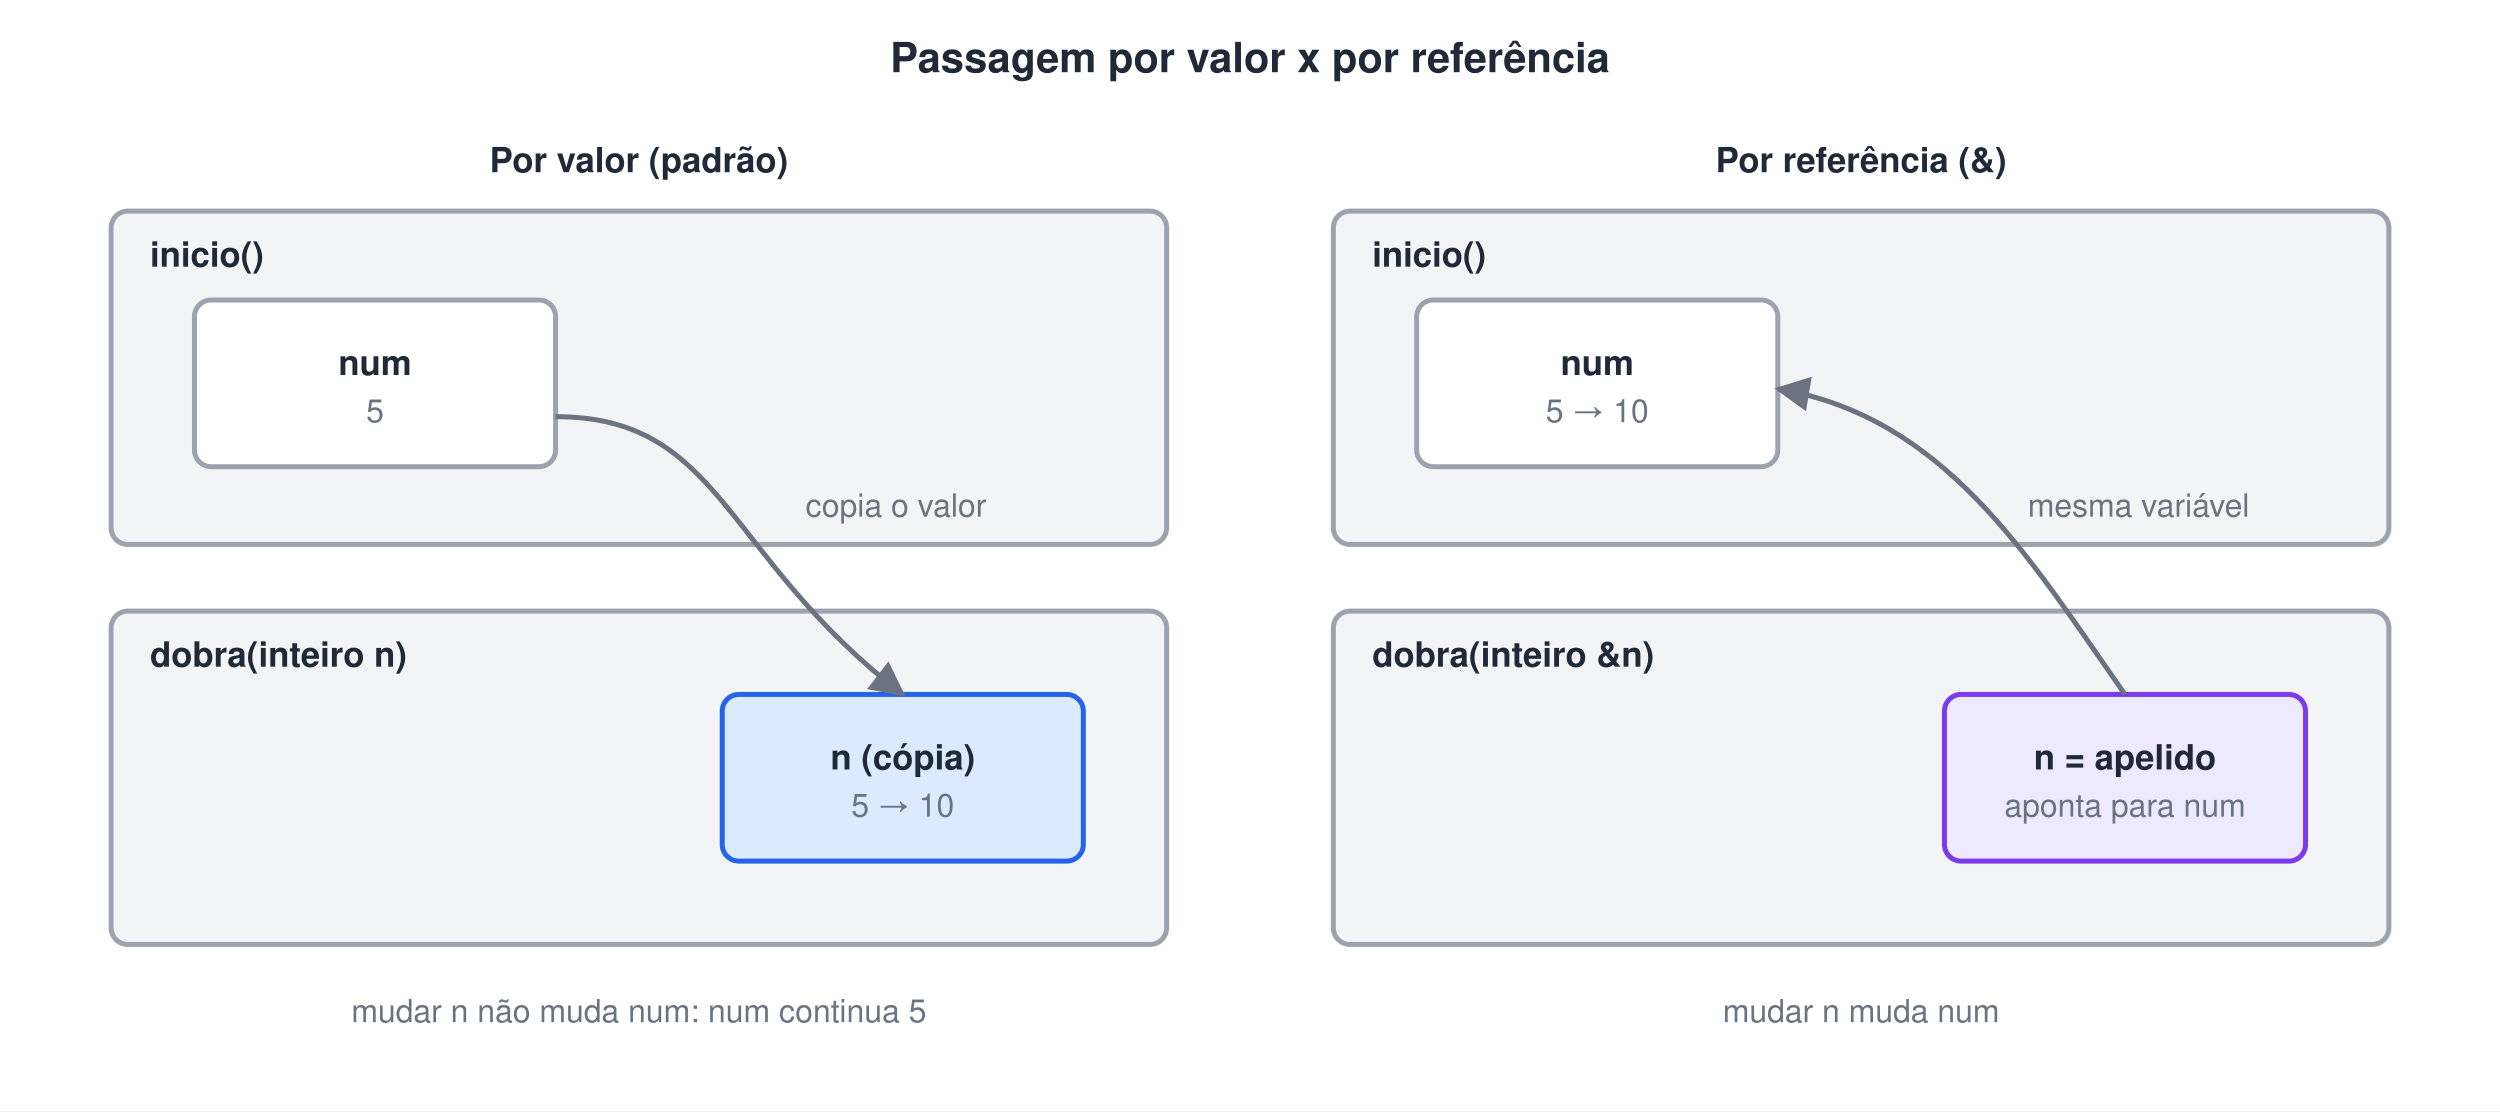
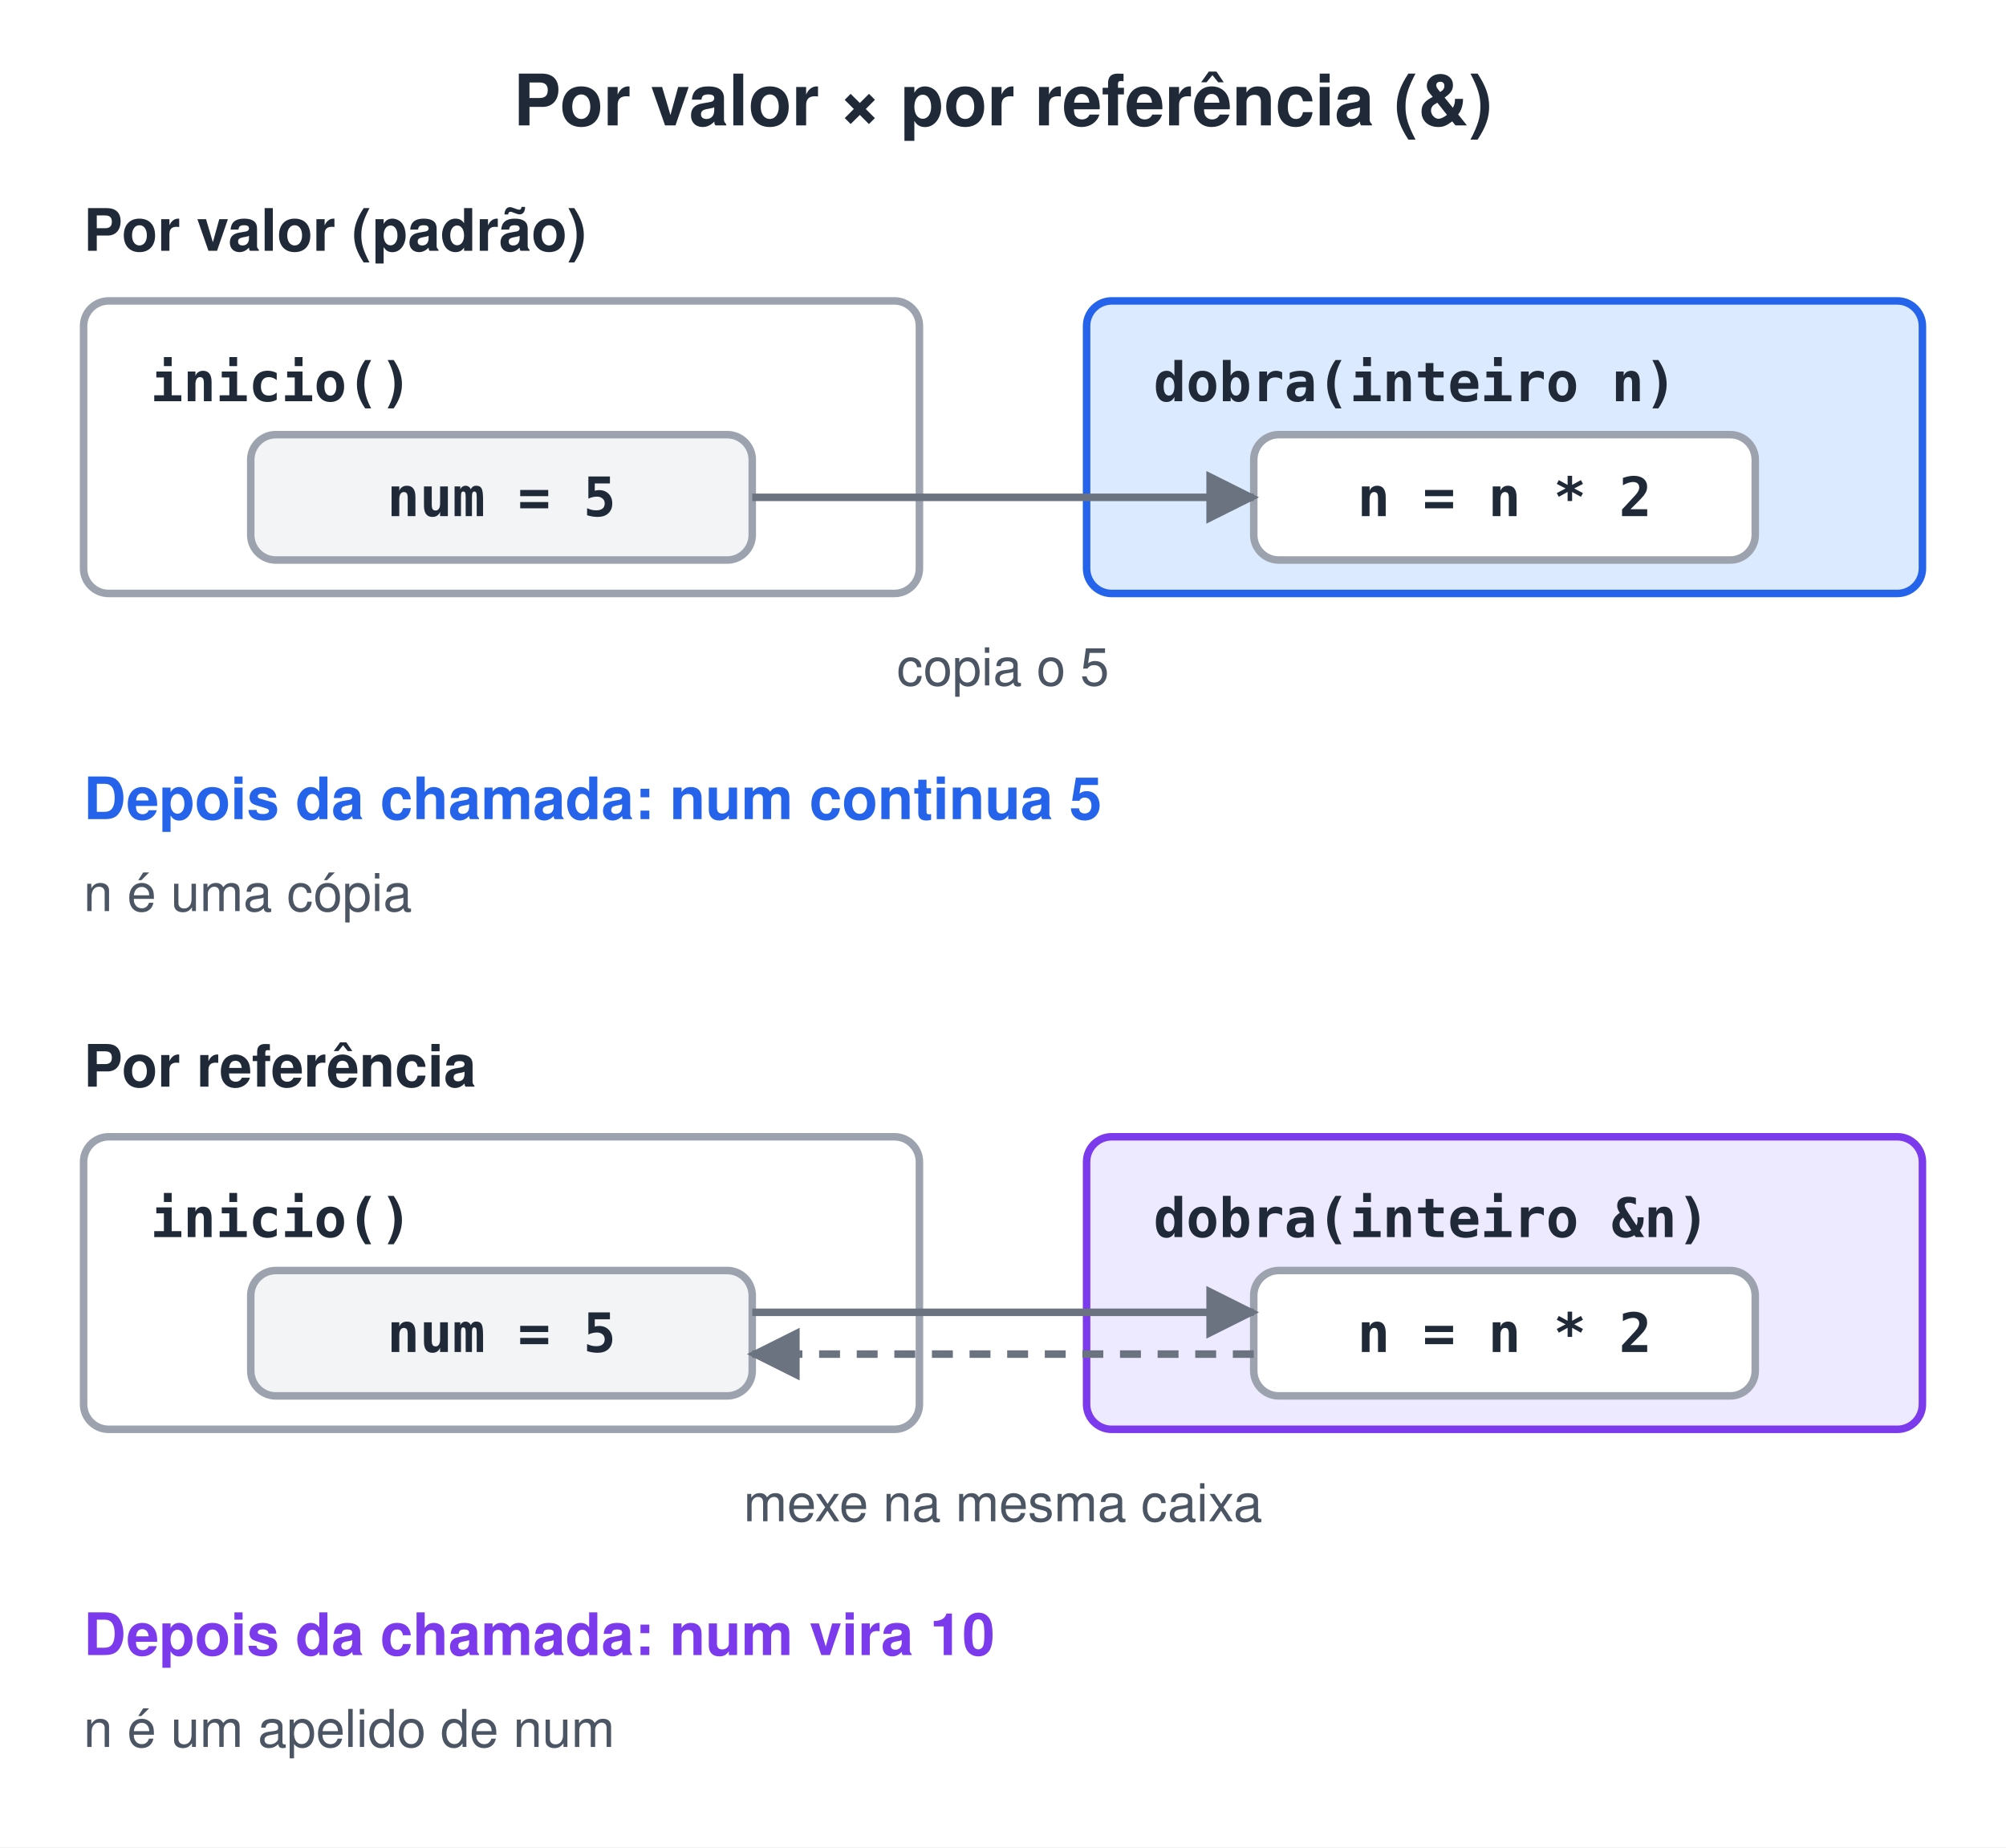
- <svg xmlns="http://www.w3.org/2000/svg" width="900" height="400" viewBox="0 0 900 400">
-   <style>text{font-family:Helvetica,Arial,sans-serif;font-size:12.5px;fill:#1F2937}.t{font-size:15px;font-weight:bold}.b{font-weight:bold}.s{font-size:11.5px;fill:#6B7280}.c{text-anchor:middle}.xB{fill:#DBEAFE;stroke:#2563EB}.xP{fill:#EDE9FE;stroke:#7C3AED}.xY{fill:#F3F4F6;stroke:#9CA3AF}.xW{fill:#fff;stroke:#9CA3AF}rect{stroke-width:1.8}.l{stroke:#6B7280;stroke-width:1.8;fill:none}</style>
+ <svg xmlns="http://www.w3.org/2000/svg" width="480" height="442" viewBox="0 0 480 442">
+   <style>text{white-space:pre;font-family:Helvetica,Arial,sans-serif;font-size:14px;fill:#1F2937}.t{font-size:17px;font-weight:bold}.b{font-weight:bold}.m{font-family:Menlo,Consolas,monospace;font-size:13px}.s{font-size:12.5px;fill:#4B5563}.n{font-size:13px;font-style:italic;fill:#4B5563}.c{text-anchor:middle}.r{text-anchor:end}.xB{fill:#DBEAFE;stroke:#2563EB}.xG{fill:#DCFCE7;stroke:#16A34A}.xO{fill:#FEF3C7;stroke:#D97706}.xP{fill:#EDE9FE;stroke:#7C3AED}.xR{fill:#FEE2E2;stroke:#DC2626}.xY{fill:#F3F4F6;stroke:#9CA3AF}.xW{fill:#fff;stroke:#9CA3AF}.xT{fill:#CCFBF1;stroke:#0D9488}.xK{fill:#FCE7F3;stroke:#DB2777}rect,ellipse,polygon{stroke-width:1.8}.l{stroke:#6B7280;stroke-width:1.8;fill:none}.d{stroke-dasharray:5 4}</style>
  <defs>
-     <marker id="a" viewBox="0 0 10 10" refX="9" refY="5" markerWidth="7" markerHeight="7" orient="auto">
+     <marker id="a" viewBox="0 0 10 10" refX="9" refY="5" markerWidth="7" markerHeight="7" orient="auto-start-reverse">
      <path d="M0,0L10,5L0,10z" fill="#6B7280" />
    </marker>
  </defs>
  <rect width="100%" height="100%" fill="#fff" />
-   <text x="450" y="26" class="t c">Passagem por valor x por referência</text>
-   <text x="230" y="62" class="b c">Por valor (padrão)</text>
-   <rect x="40" y="76" width="380" height="120" rx="6" class="xY" />
-   <text x="54" y="96" class="b">inicio()</text>
-   <rect x="70" y="108" width="130" height="60" rx="6" class="xW" />
-   <text x="135" y="135" class="b c">num</text>
-   <text x="135" y="152" class="s c">5</text>
-   <rect x="40" y="220" width="380" height="120" rx="6" class="xY" />
-   <text x="54" y="240" class="b">dobra(inteiro n)</text>
-   <rect x="260" y="250" width="130" height="60" rx="6" class="xB" />
-   <text x="325" y="277" class="b c">n (cópia)</text>
-   <text x="325" y="294" class="s c">5 → 10</text>
-   <path d="M200,150C260,150 260,200 325,250" class="l" marker-end="url(#a)" />
-   <text x="290" y="186" class="s">copia o valor</text>
-   <text x="230" y="368" class="s c">mudar n não muda num: num continua 5</text>
-   <text x="670" y="62" class="b c">Por referência (&amp;)</text>
-   <rect x="480" y="76" width="380" height="120" rx="6" class="xY" />
-   <text x="494" y="96" class="b">inicio()</text>
-   <rect x="510" y="108" width="130" height="60" rx="6" class="xW" />
-   <text x="575" y="135" class="b c">num</text>
-   <text x="575" y="152" class="s c">5 → 10</text>
-   <rect x="480" y="220" width="380" height="120" rx="6" class="xY" />
-   <text x="494" y="240" class="b">dobra(inteiro &amp;n)</text>
-   <rect x="700" y="250" width="130" height="60" rx="6" class="xP" />
-   <text x="765" y="277" class="b c">n = apelido</text>
-   <text x="765" y="294" class="s c">aponta para num</text>
-   <path d="M765,250C730,200 700,150 640,140" class="l" marker-end="url(#a)" />
-   <text x="730" y="186" class="s">mesma variável</text>
-   <text x="670" y="368" class="s c">mudar n muda num</text>
+   <text x="240.0" y="30" class="t c">Por valor × por referência (&amp;)</text>
+   <text x="20" y="60" class="b">Por valor (padrão)</text>
+   <rect x="20" y="72" width="200" height="70" rx="6" class="xW" />
+   <text x="36" y="96" class="m b">inicio()</text>
+   <rect x="60" y="104" width="120" height="30" rx="6" class="xY" />
+   <text x="120.0" y="123.5" class="m b c">num = 5</text>
+   <rect x="260" y="72" width="200" height="70" rx="6" class="xB" />
+   <text x="276" y="96" class="m b">dobra(inteiro n)</text>
+   <rect x="300" y="104" width="120" height="30" rx="6" class="xW" />
+   <text x="360.0" y="123.5" class="m b c">n = n * 2</text>
+   <path d="M180,119 L300,119" class="l" marker-end="url(#a)" />
+   <text x="240" y="164" class="s c">copia o 5</text>
+   <text x="20" y="196" class="b" style="fill:#2563EB">Depois da chamada: num continua 5</text>
+   <text x="20" y="218" class="s">n é uma cópia</text>
+   <text x="20" y="260" class="b">Por referência</text>
+   <rect x="20" y="272" width="200" height="70" rx="6" class="xW" />
+   <text x="36" y="296" class="m b">inicio()</text>
+   <rect x="60" y="304" width="120" height="30" rx="6" class="xY" />
+   <text x="120.0" y="323.5" class="m b c">num = 5</text>
+   <rect x="260" y="272" width="200" height="70" rx="6" class="xP" />
+   <text x="276" y="296" class="m b">dobra(inteiro &amp;n)</text>
+   <rect x="300" y="304" width="120" height="30" rx="6" class="xW" />
+   <text x="360.0" y="323.5" class="m b c">n = n * 2</text>
+   <path d="M300,324 L180,324" class="l d" marker-end="url(#a)" />
+   <path d="M180,314 L300,314" class="l" marker-end="url(#a)" />
+   <text x="240" y="364" class="s c">mexe na mesma caixa</text>
+   <text x="20" y="396" class="b" style="fill:#7C3AED">Depois da chamada: num vira 10</text>
+   <text x="20" y="418" class="s">n é um apelido de num</text>
</svg>
